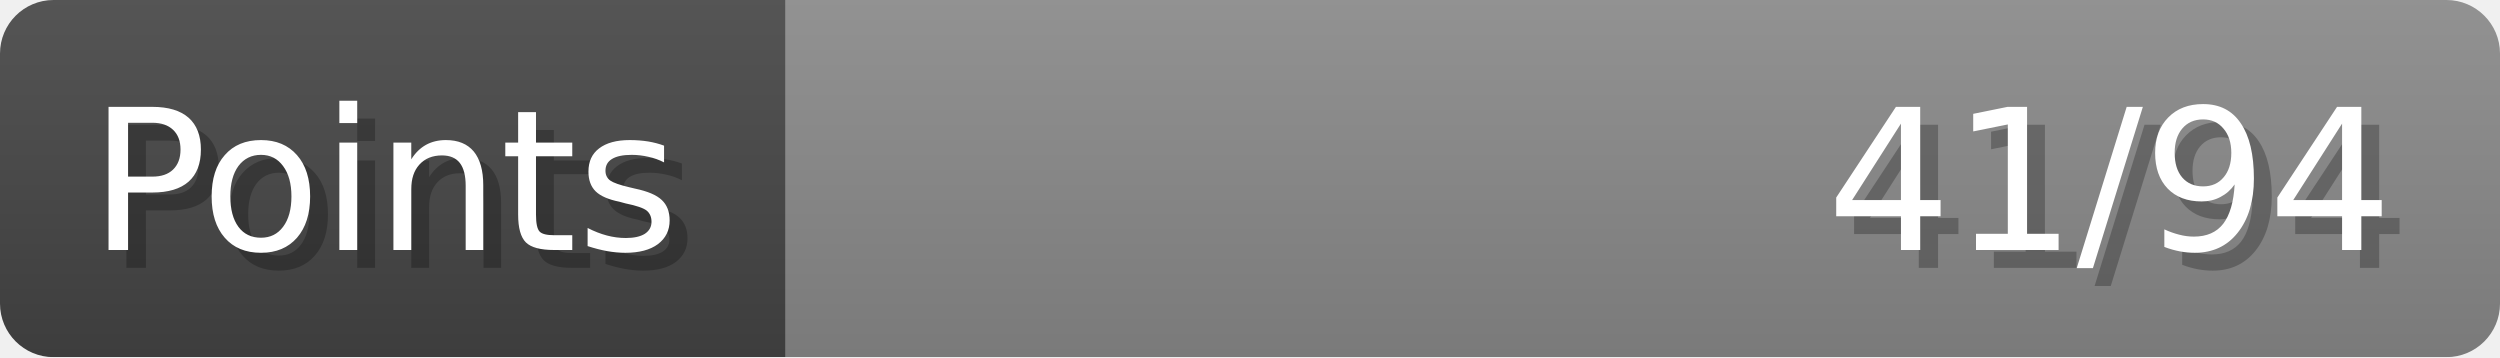
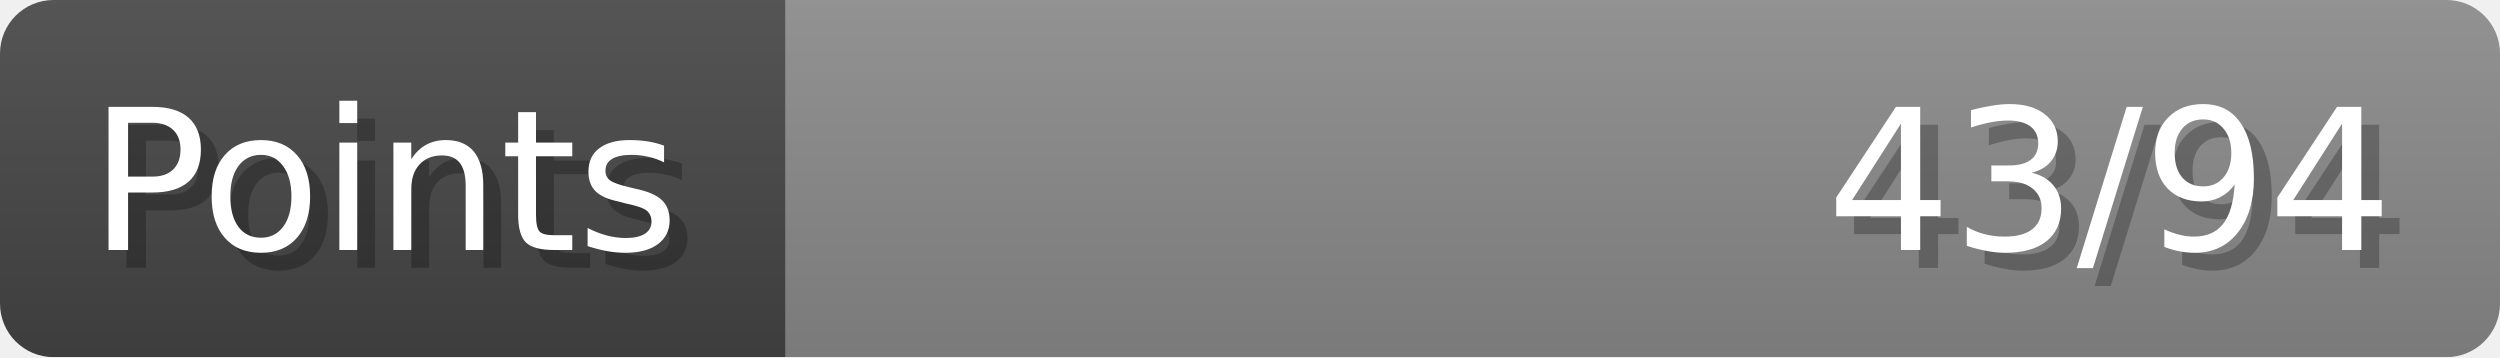
- <svg xmlns="http://www.w3.org/2000/svg" width="140px" height="20px" role="img" aria-label="Points: 41/94">
+ <svg xmlns="http://www.w3.org/2000/svg" width="140px" height="20px" role="img" aria-label="Points: 43/94">
  <linearGradient id="a" x2="0" y2="100%">
    <stop offset="0" stop-opacity=".1" stop-color="#EEE" />
    <stop offset="1" stop-opacity=".1" />
  </linearGradient>
  <mask id="m">
    <rect width="100%" height="100%" rx="3" fill="#FFF" />
  </mask>
  <g mask="url(#m)">
    <rect x="0" y="0" width="44" height="20" fill="#444" />
    <svg x="44" y="0" width="96" height="20">
      <rect width="100%" height="100%" fill="#888888" />
      <rect width="0%" height="100%" fill="#33CC11" transform="">
-         <animate attributeName="width" begin="0.5s" dur="600ms" from="0%" to="43%" repeatCount="1" fill="freeze" calcMode="spline" keyTimes="0; 1" keySplines="0.3, 0.61, 0.355, 1" />
+         <animate attributeName="width" begin="0.5s" dur="600ms" from="0%" to="45%" repeatCount="1" fill="freeze" calcMode="spline" keyTimes="0; 1" keySplines="0.3, 0.61, 0.355, 1" />
      </rect>
    </svg>
    <rect width="140" height="20" fill="url(#a)" />
  </g>
  <g aria-hidden="true" font-size="11" font-family="Verdana, DejaVu Sans, sans-serif" fill="#FFFFFF">
    <text x="6" y="15" fill="#000" opacity="0.25">Points</text>
    <text x="5" y="14">Points</text>
-     <text x="135" y="15" fill="#000" opacity="0.25" text-anchor="end">41/94</text>
-     <text x="134" y="14" text-anchor="end">41/94</text>
+     <text x="135" y="15" fill="#000" opacity="0.25" text-anchor="end">43/94</text>
+     <text x="134" y="14" text-anchor="end">43/94</text>
  </g>
</svg>
